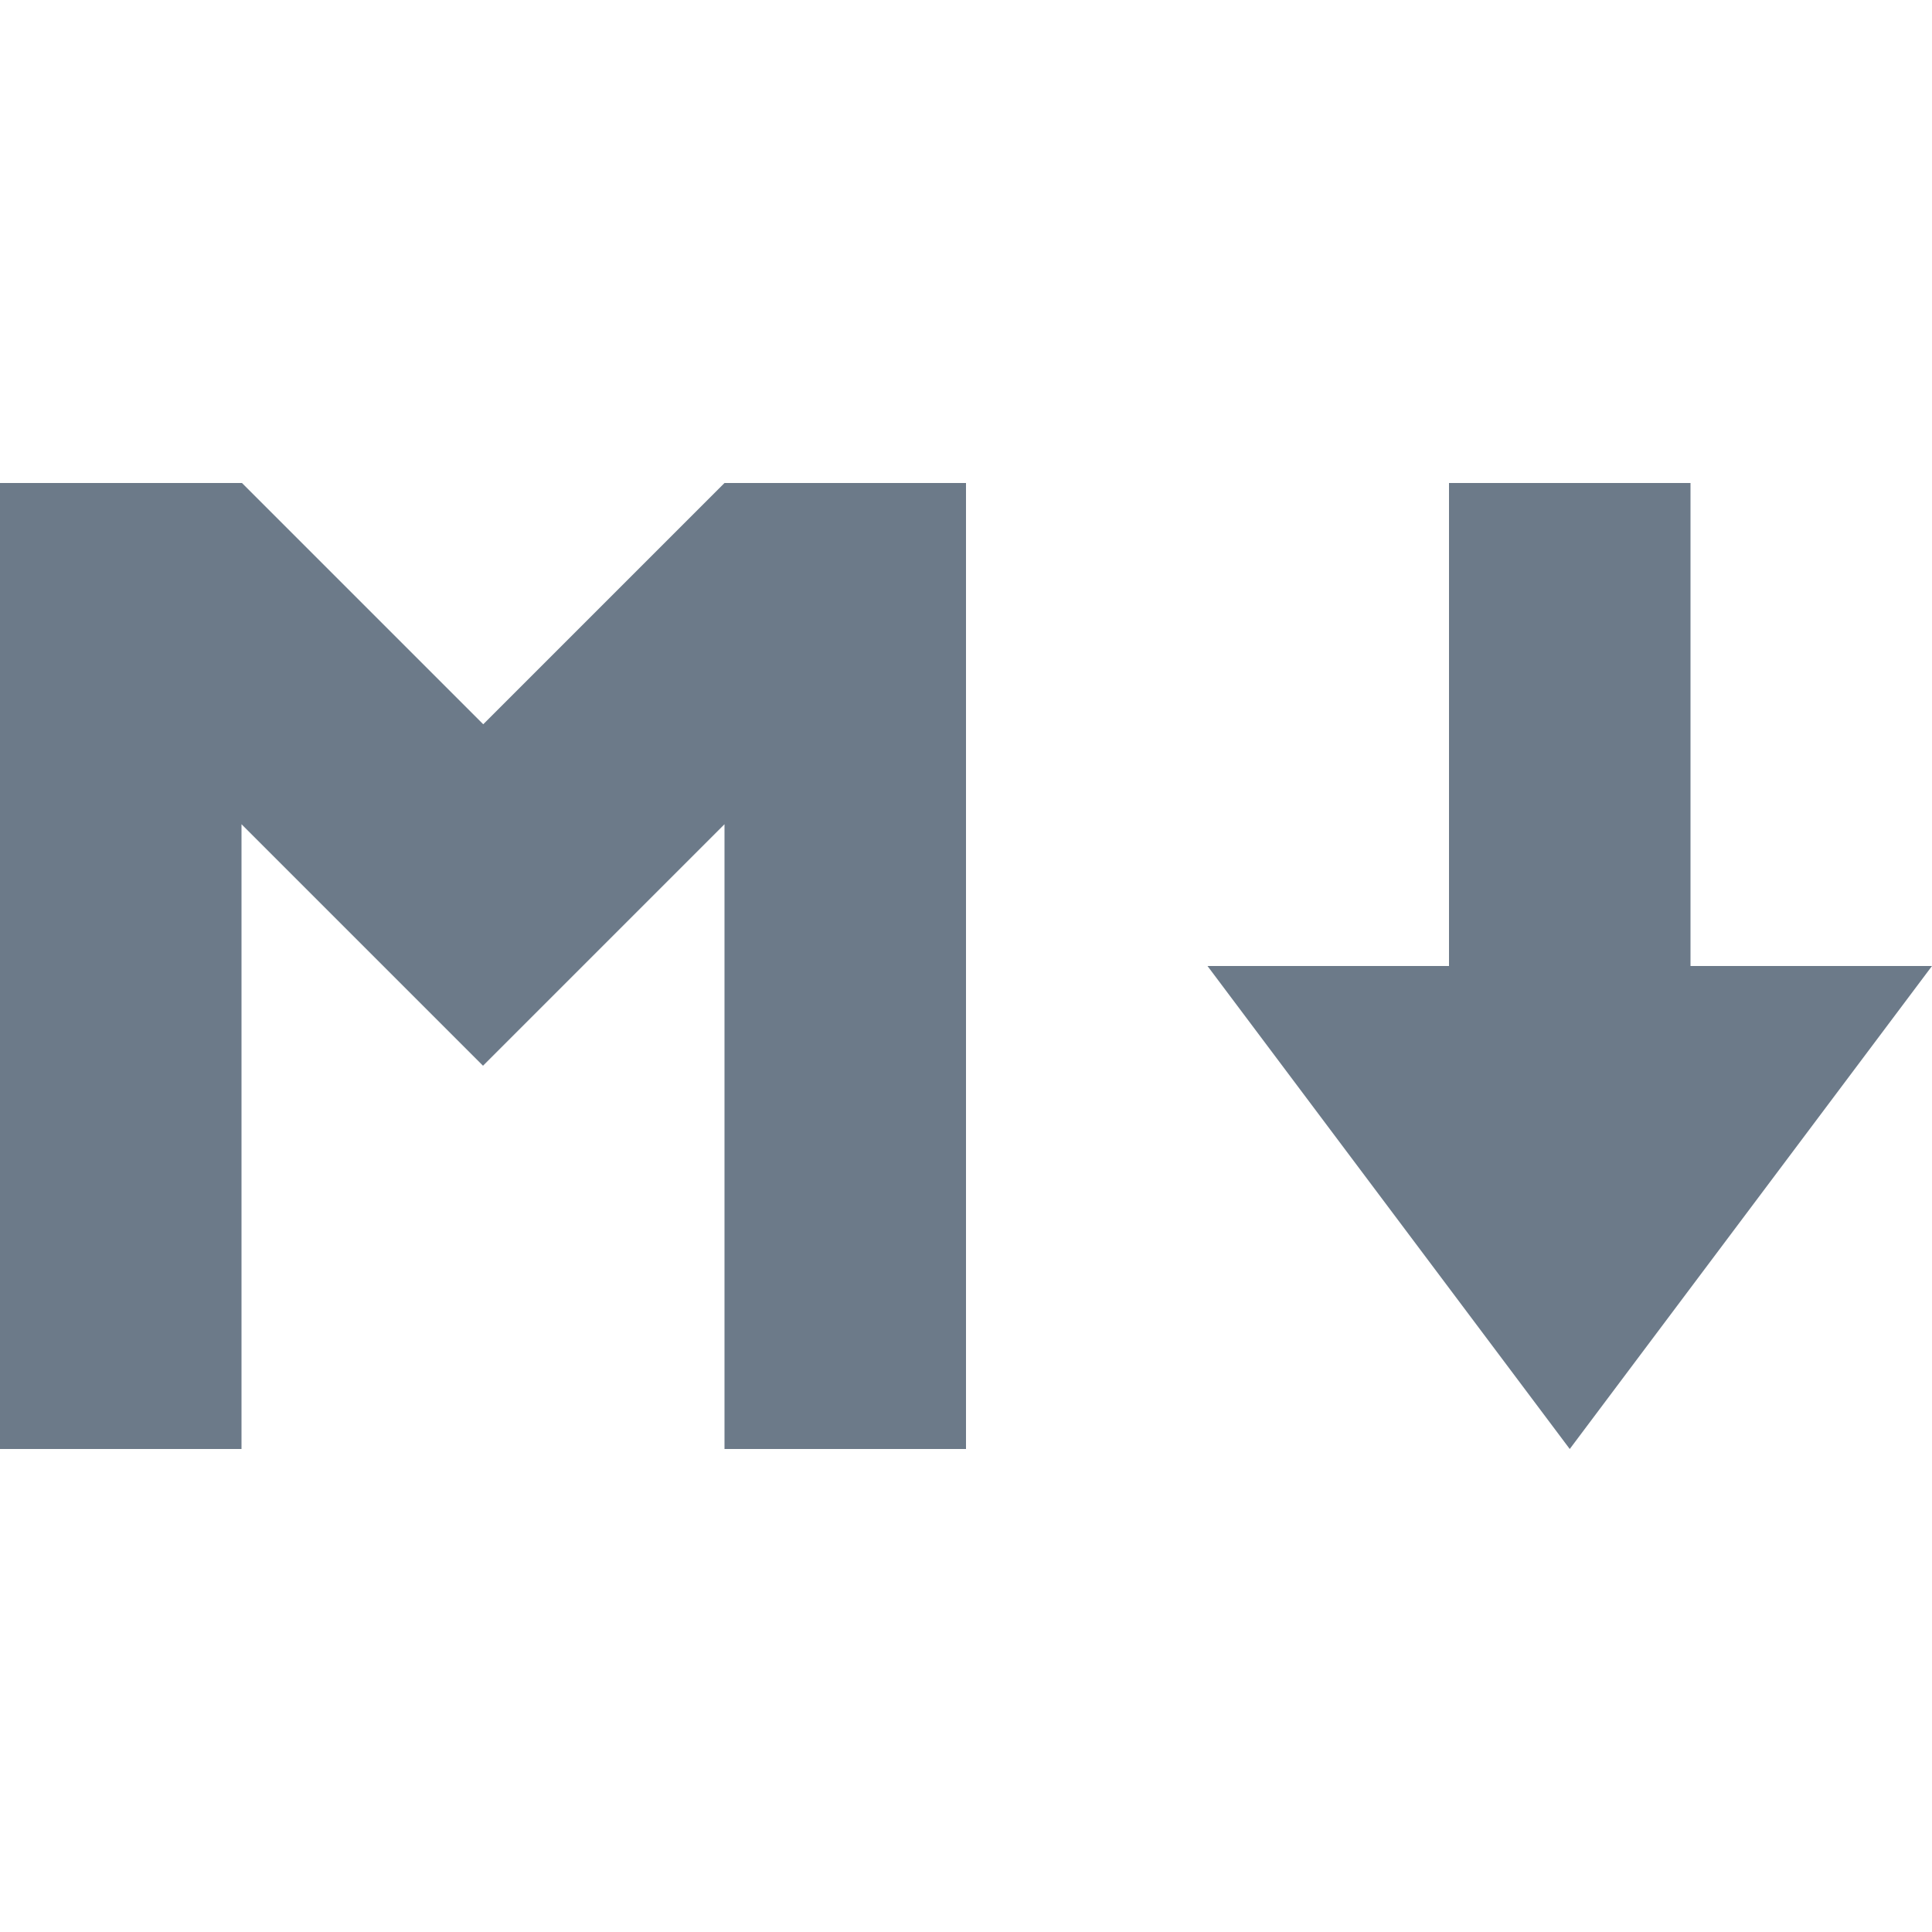
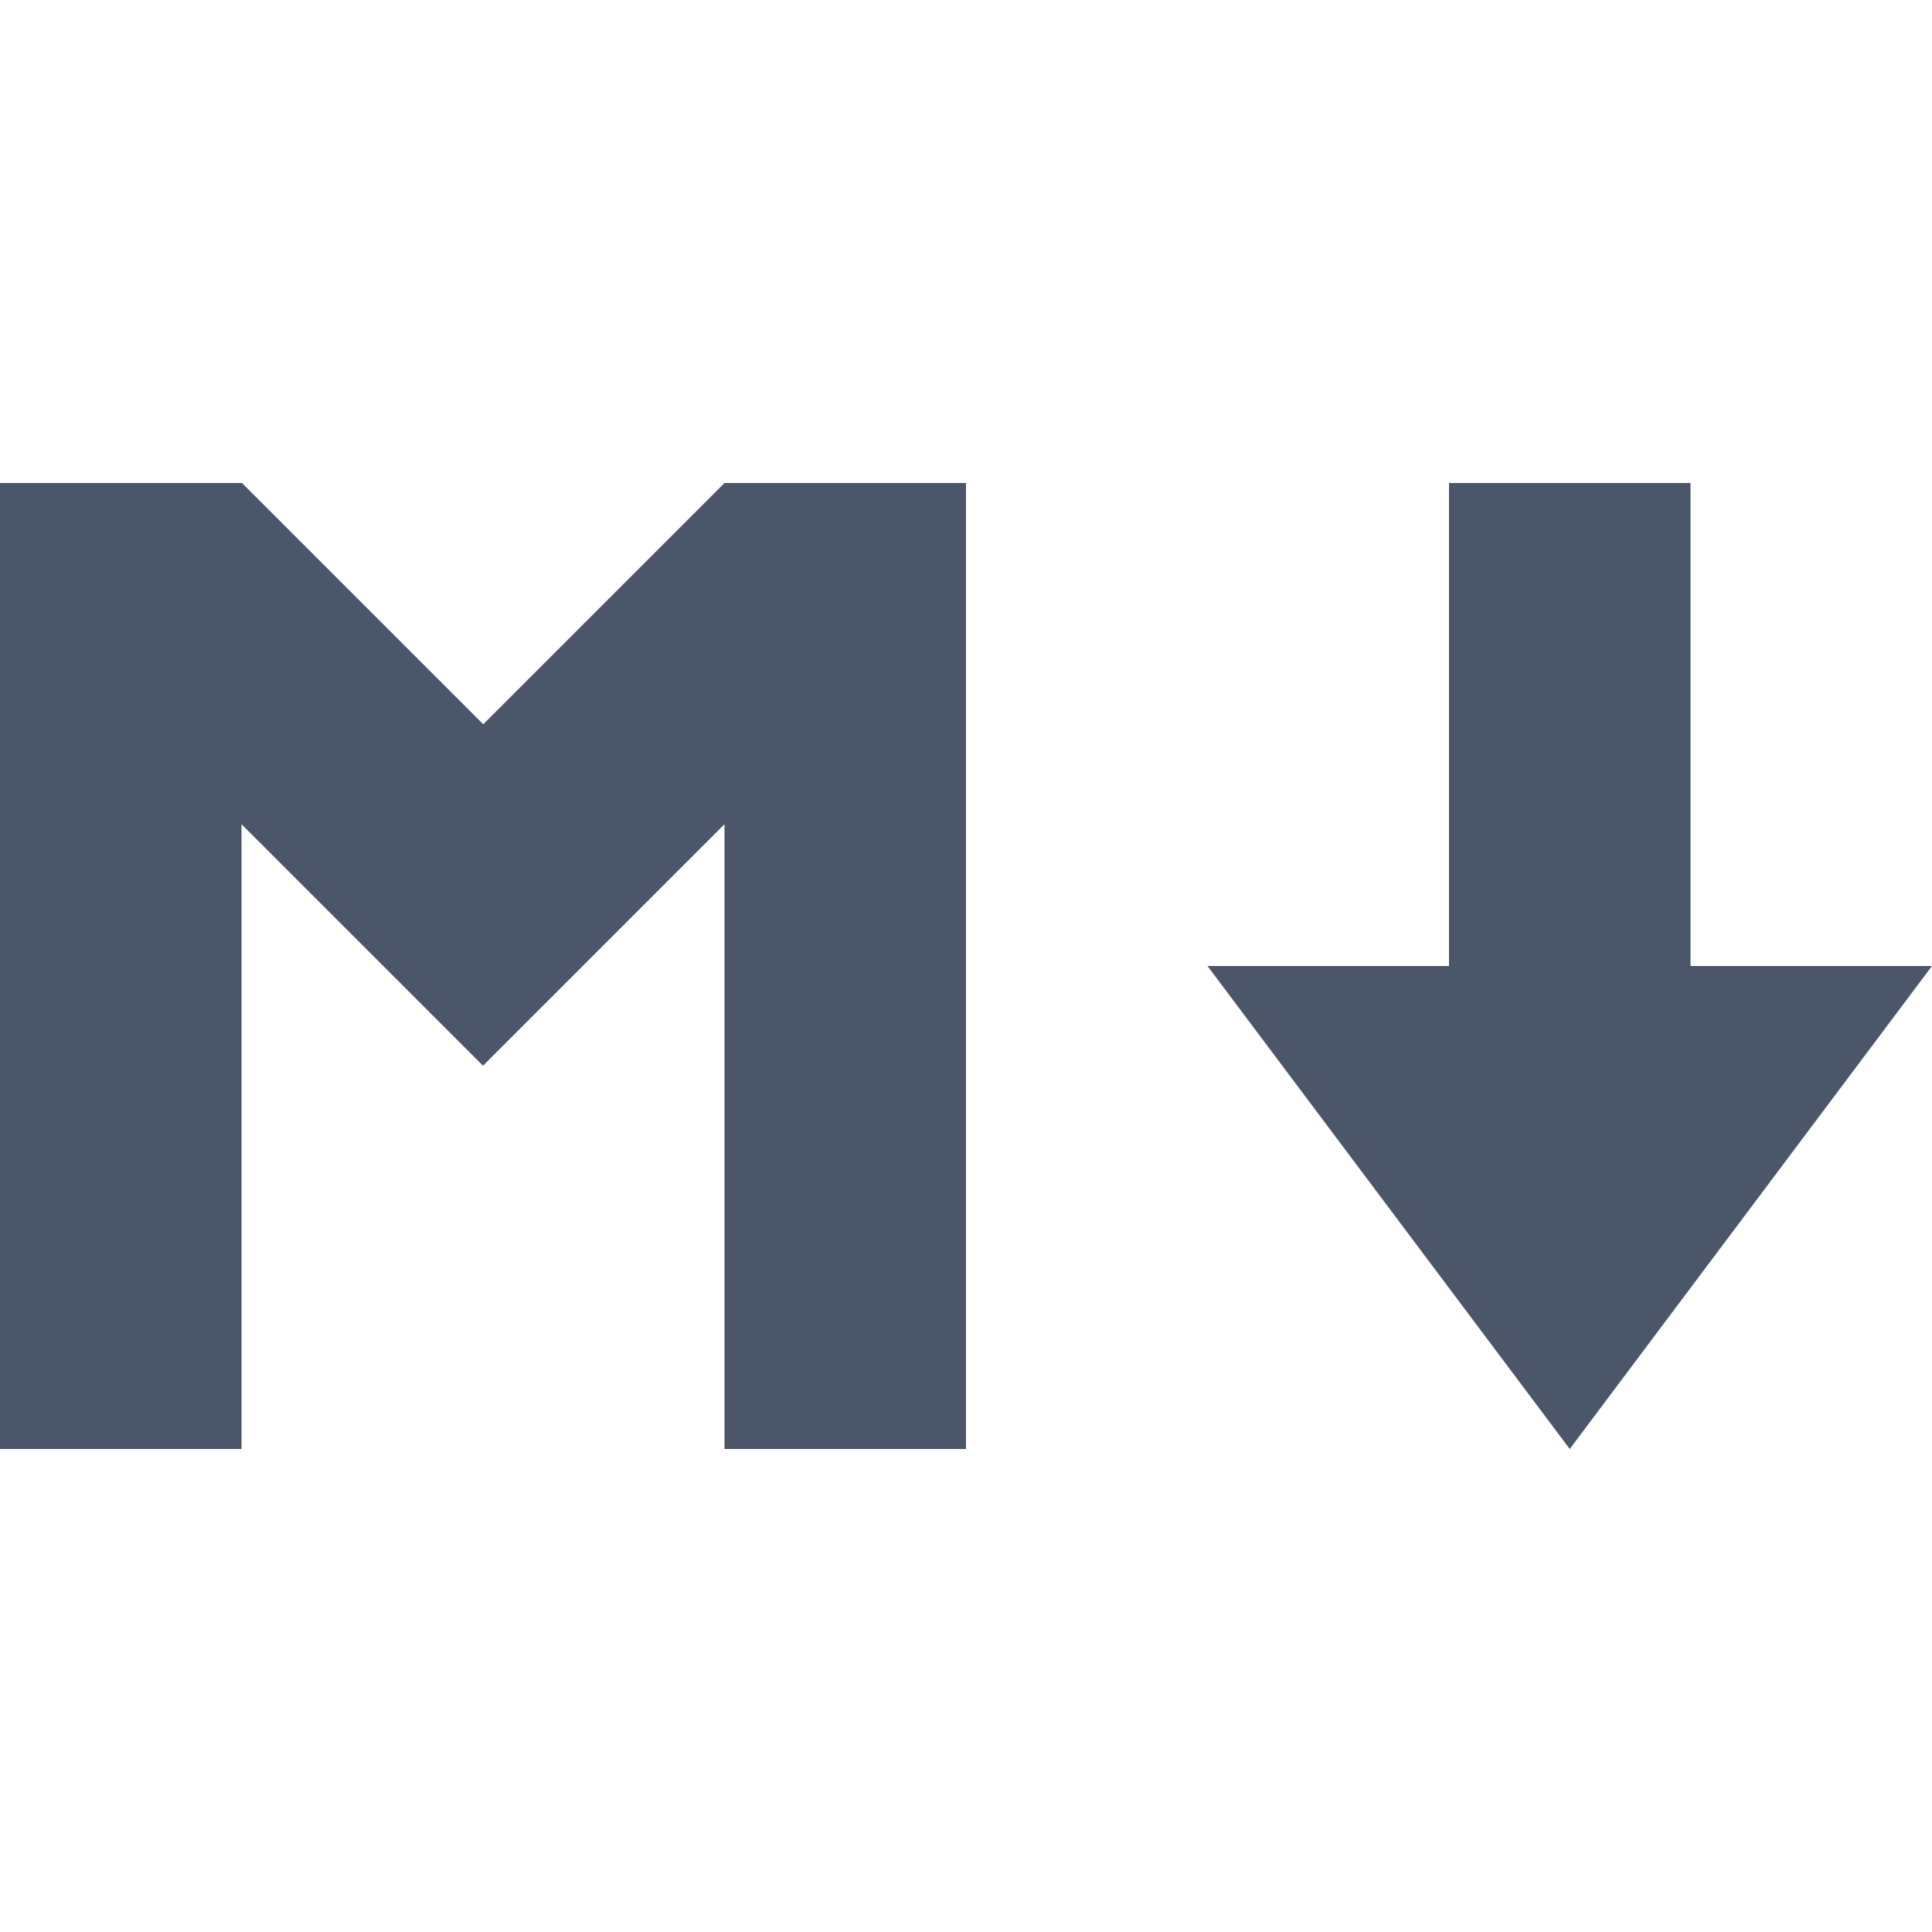
<svg xmlns="http://www.w3.org/2000/svg" width="16" height="16">
-   <path fill="#6c7a89" d="M0 4v8h2V6.826l2 2 2-2V12h2V4H6L4.002 5.998 2.004 4zm12 0v4h-2l3 4 3-4h-2V4z" />
+   <path fill="#4c566a" d="M0 4v8h2V6.826l2 2 2-2V12h2V4H6L4.002 5.998 2.004 4zm12 0v4h-2l3 4 3-4h-2V4z" />
</svg>
